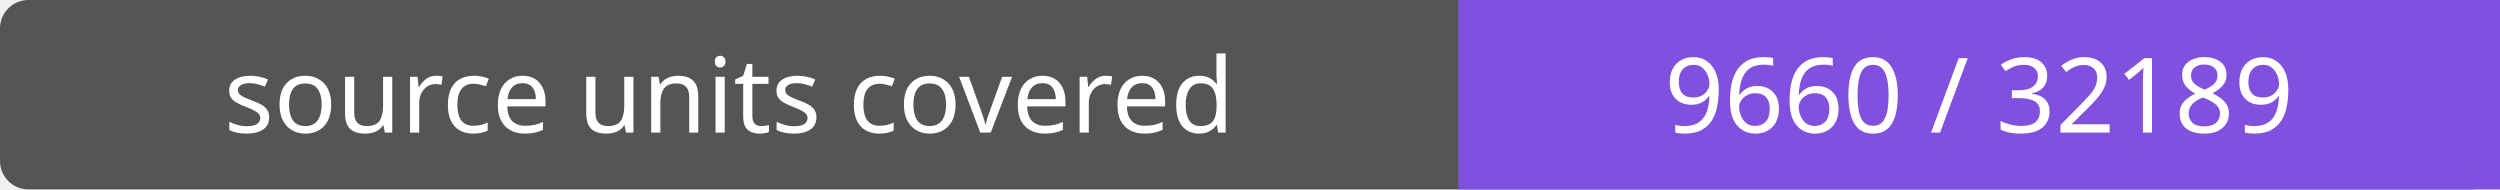
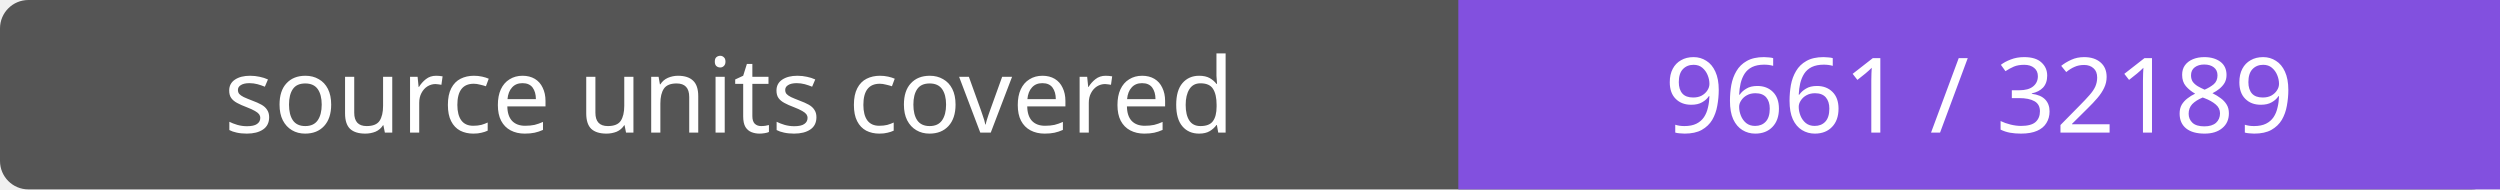
- <svg xmlns="http://www.w3.org/2000/svg" width="264" height="20" role="img" aria-label="source units covered: 9660 / 32189">
+ <svg xmlns="http://www.w3.org/2000/svg" width="264" height="20" role="img" aria-label="source units covered: 9661 / 32189">
  <rect width="264" height="20" rx="3" fill="#555" />
  <path fill="#8250df" d="M154 0h110v20H154z" />
  <g fill="#fff" text-anchor="middle" font-family="Verdana,sans-serif" font-size="11">
    <text x="77.0" y="14">source units covered</text>
-     <text x="209.0" y="14">9660 / 32189</text>
+     <text x="209.0" y="14">9661 / 32189</text>
  </g>
</svg>
